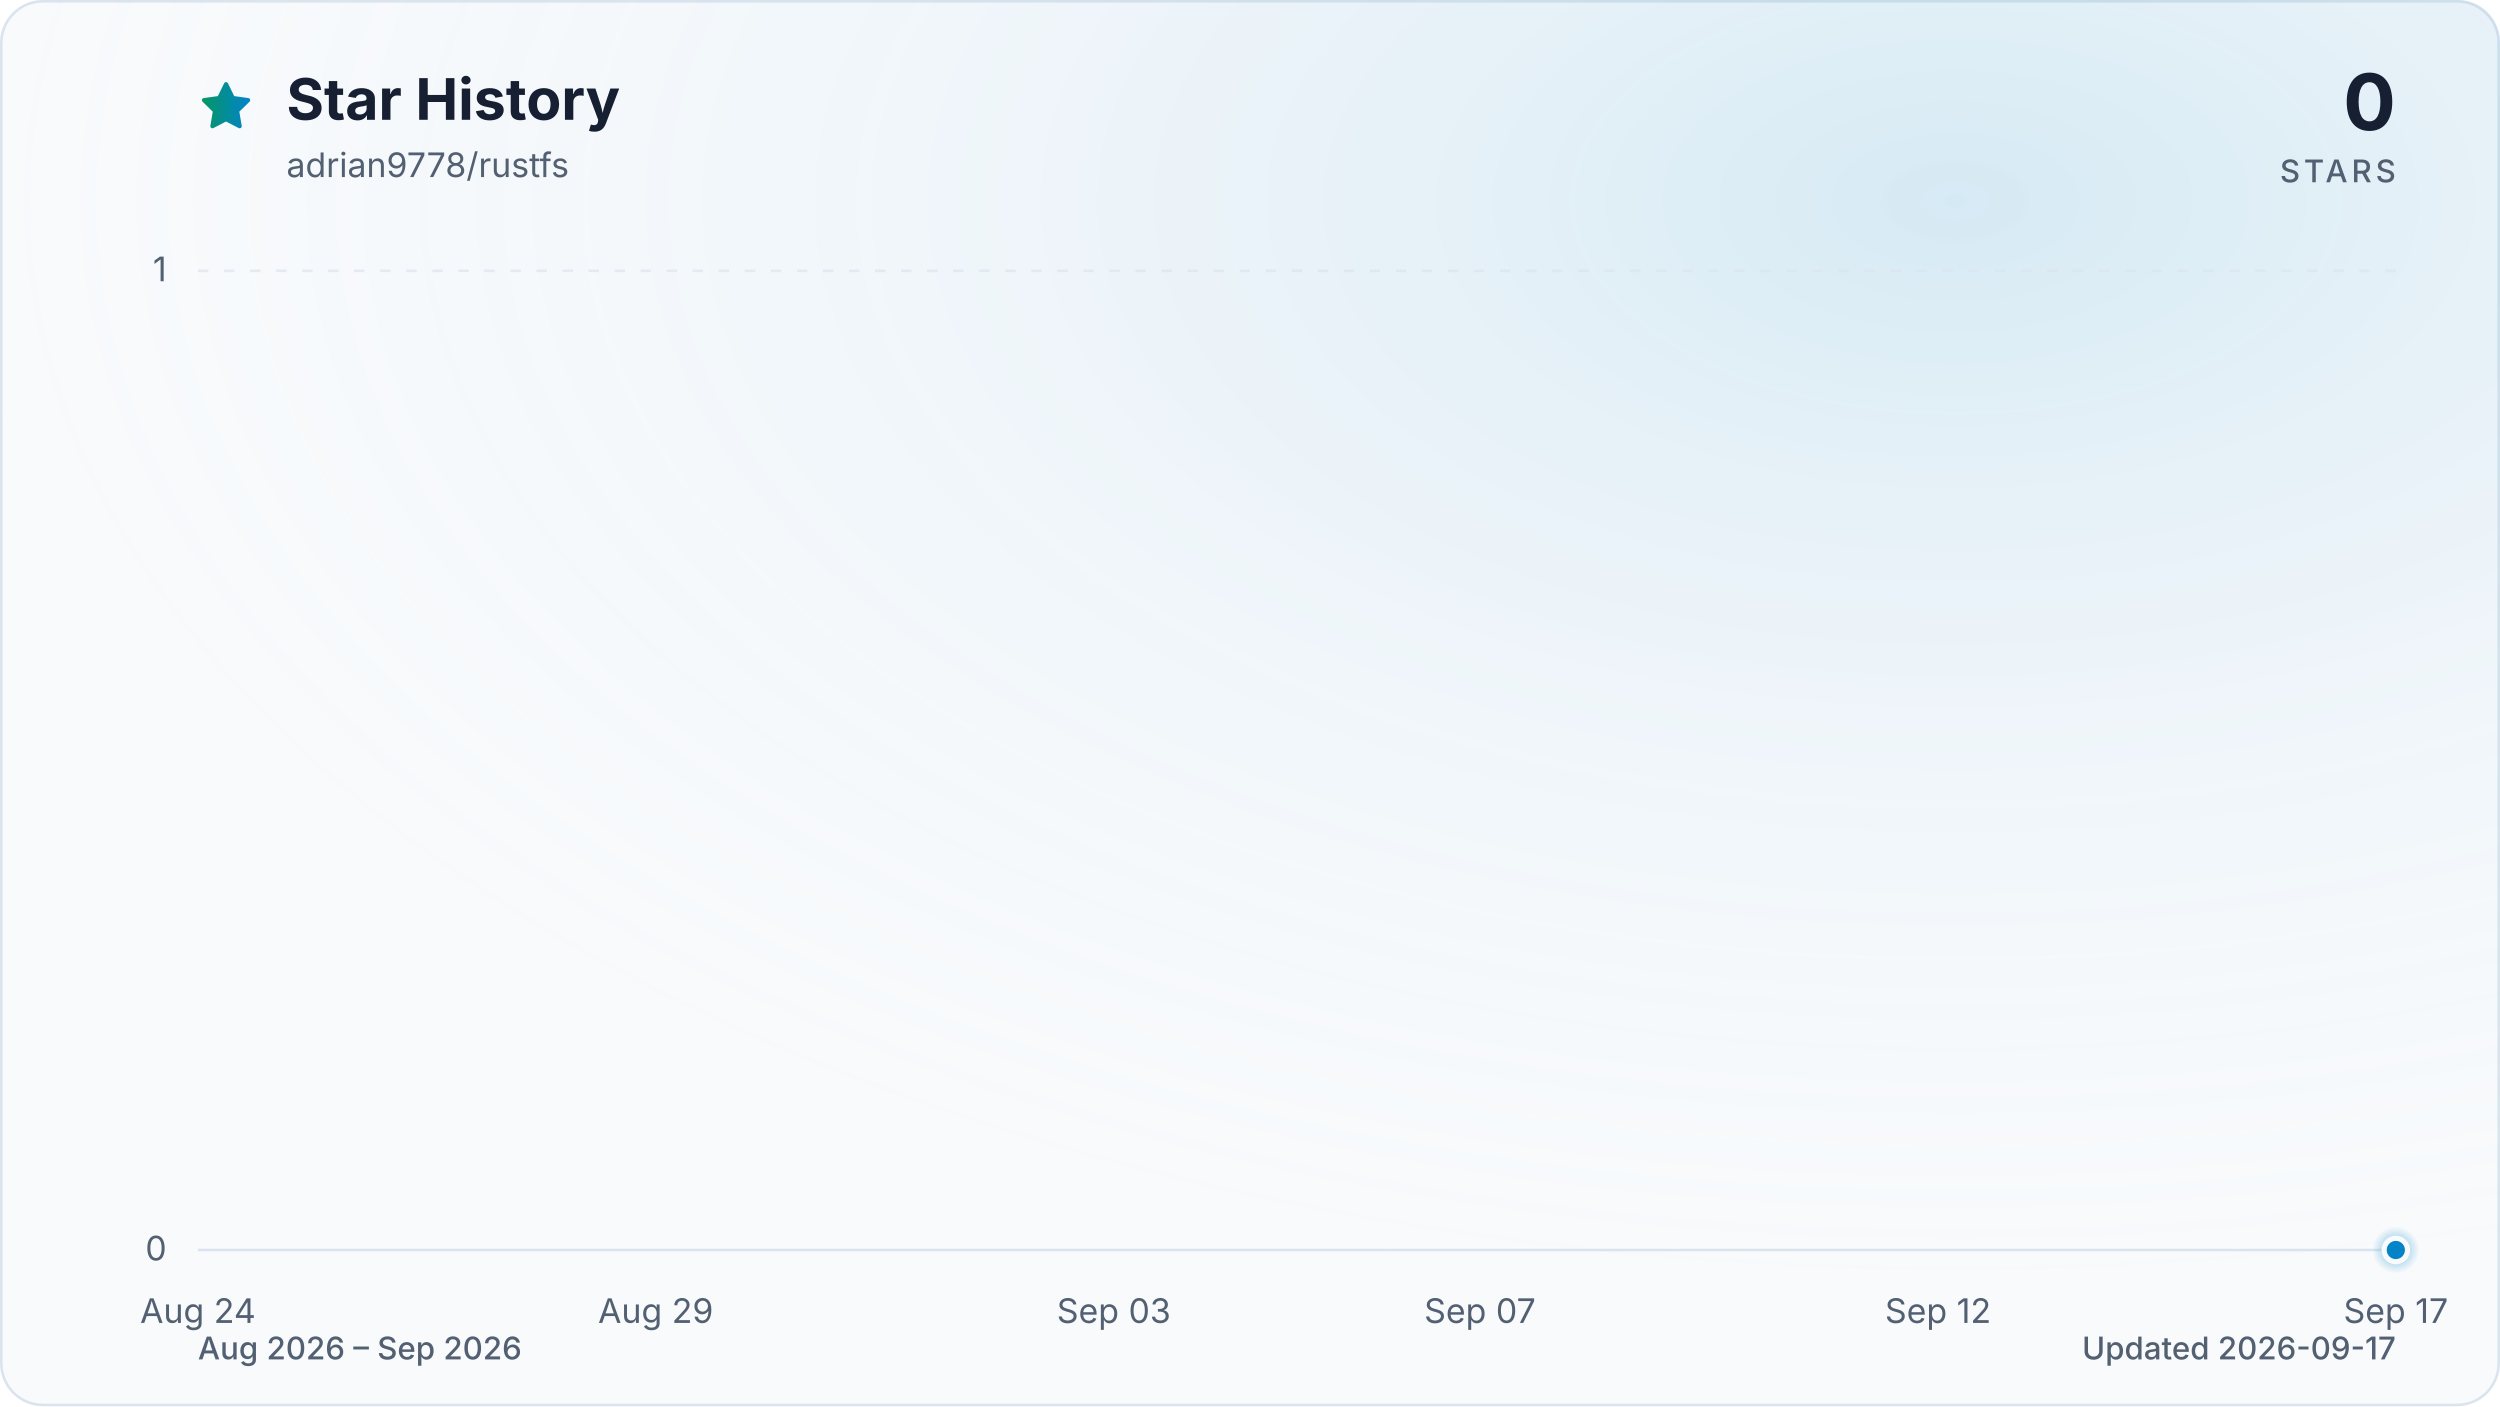
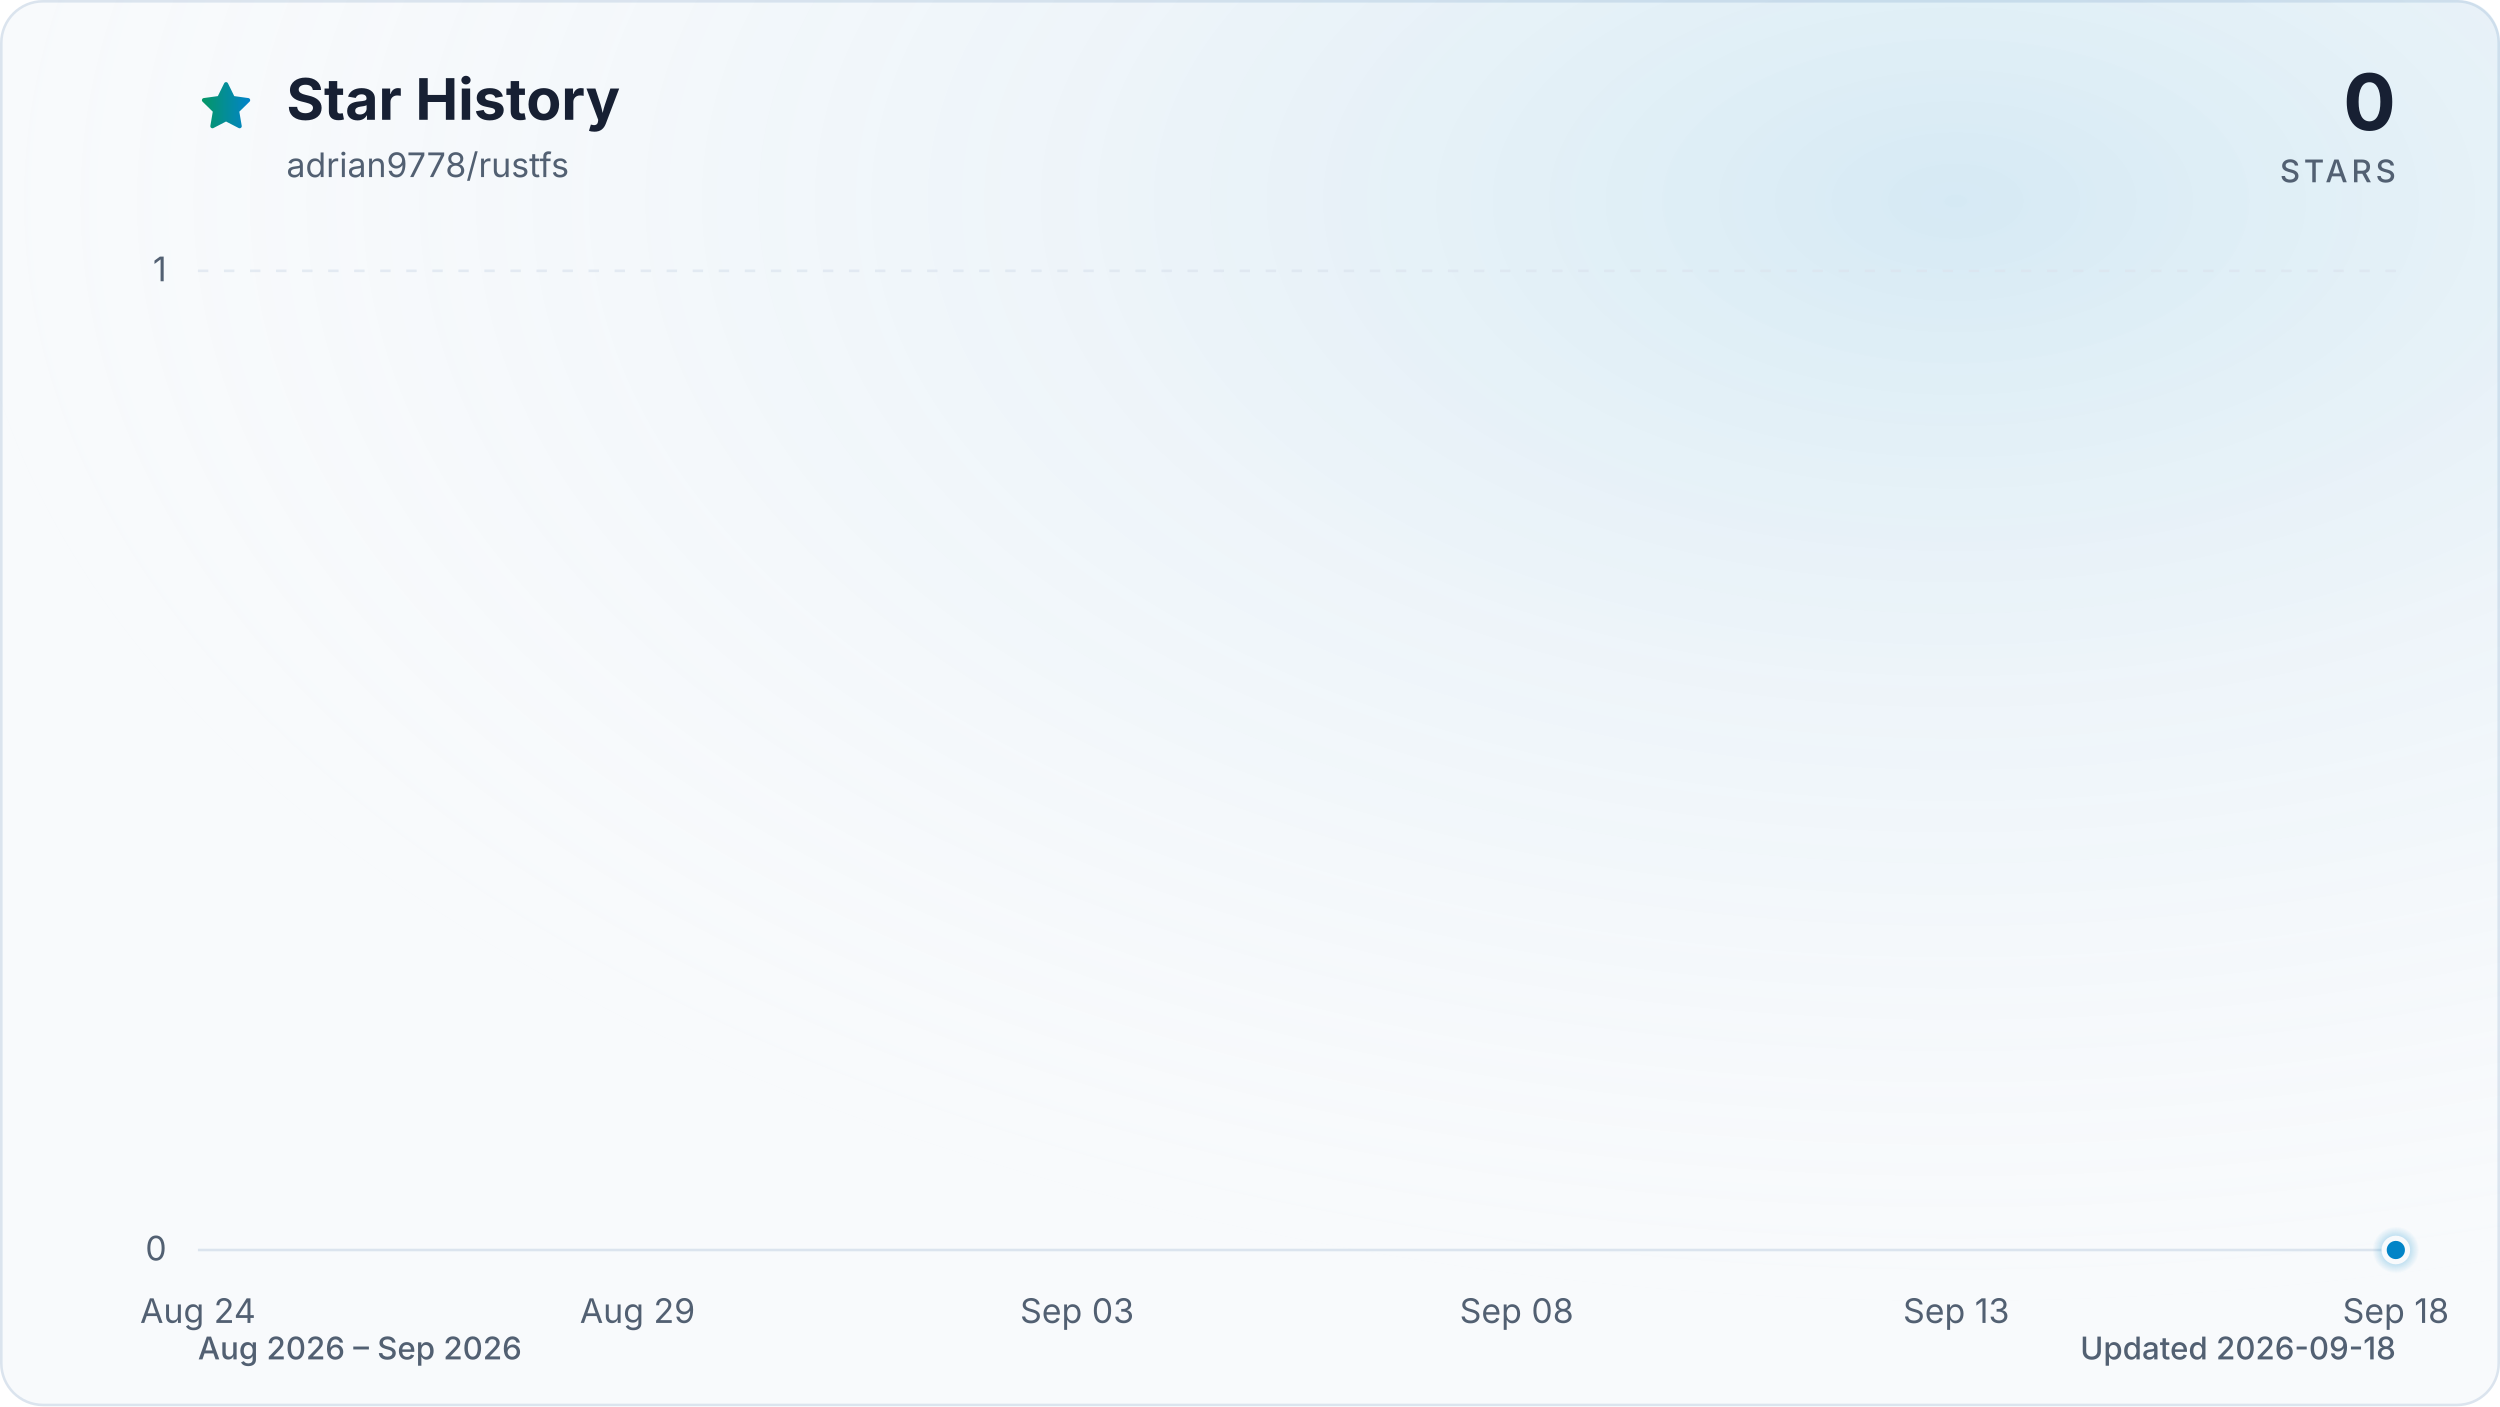
<svg xmlns="http://www.w3.org/2000/svg" viewBox="0 0 960 540" role="img" aria-labelledby="title description" data-style="gradient" data-variant="glow" data-animated="true">
  <defs>
    <linearGradient id="trend" x1="0" y1="0" x2="1" y2="0">
      <stop offset="0%" stop-color="#059669" />
      <stop offset="100%" stop-color="#0284c7" />
    </linearGradient>
    <linearGradient id="area" x1="0" y1="0" x2="0" y2="1">
      <stop offset="0%" stop-color="#059669" stop-opacity="0.30" />
      <stop offset="55%" stop-color="#0284c7" stop-opacity="0.10" />
      <stop offset="100%" stop-color="#0284c7" stop-opacity="0.01" />
    </linearGradient>
    <radialGradient id="marker-halo" cx="50%" cy="50%" r="50%">
      <stop offset="0%" stop-color="#0284c7" stop-opacity="0.55" />
      <stop offset="100%" stop-color="#0284c7" stop-opacity="0" />
    </radialGradient>
    <radialGradient id="surface-glow" cx="78%" cy="14%" r="80%">
      <stop offset="0%" stop-color="#0284c7" stop-opacity="0.14" />
      <stop offset="100%" stop-color="#f8fafc" stop-opacity="0" />
    </radialGradient>
    <filter id="trend-glow" x="-20%" y="-20%" width="140%" height="140%">
      <feGaussianBlur stdDeviation="7" />
    </filter>
  </defs>
  <style>
.trend-enter{transform-box:fill-box;transform-origin:center;animation:trend-enter 520ms cubic-bezier(0.16,1,0.3,1)}
.marker-enter{transform-box:fill-box;transform-origin:center;animation:marker-enter 320ms cubic-bezier(0.16,1,0.3,1) 200ms both}
.marker-pulse{transform-box:fill-box;transform-origin:center;animation:marker-pulse 2.6s ease-out infinite}
@keyframes trend-enter{from{opacity:.35;transform:translateY(10px)}to{opacity:1;transform:translateY(0)}}
@keyframes marker-enter{from{opacity:0;transform:scale(.4)}to{opacity:1;transform:scale(1)}}
@keyframes marker-pulse{0%{opacity:.5;transform:scale(.7)}70%,100%{opacity:0;transform:scale(2.1)}}
@media (prefers-reduced-motion:reduce){.trend-enter,.marker-enter,.marker-pulse{animation:none!important}}
@media (prefers-reduced-motion:reduce){.marker-pulse{opacity:0}}
</style>
  <rect x="0.5" y="0.5" width="959" height="539" fill="#f8fafc" stroke="#dbe4ee" stroke-width="1" rx="16" />
  <rect width="960" height="540" fill="url(#surface-glow)" rx="16" />
  <path d="M12 2.6l2.9 5.9 6.5.9-4.7 4.6 1.1 6.5-5.8-3-5.8 3 1.1-6.5-4.7-4.6 6.5-.9L12 2.6Z" transform="translate(76 30) scale(.9)" fill="url(#trend)" stroke="url(#trend)" stroke-width="1.8" stroke-linejoin="round" aria-hidden="true" />
  <text x="110" y="46" fill="#172033" font-family="ui-sans-serif, system-ui, -apple-system, BlinkMacSystemFont, 'Segoe UI', sans-serif" font-size="22" font-weight="700">Star History</text>
  <text x="110" y="68" fill="#526072" font-family="ui-sans-serif, system-ui, -apple-system, BlinkMacSystemFont, 'Segoe UI', sans-serif" font-size="13">adrian9778/rustfs</text>
  <text x="920" y="50" fill="#172033" font-family="ui-sans-serif, system-ui, -apple-system, BlinkMacSystemFont, 'Segoe UI', sans-serif" font-size="30" font-weight="700" text-anchor="end">0</text>
  <text x="920" y="70" fill="#526072" font-family="ui-sans-serif, system-ui, -apple-system, BlinkMacSystemFont, 'Segoe UI', sans-serif" font-size="12" font-weight="500" letter-spacing="1.5" text-anchor="end">STARS</text>
  <line x1="76" y1="480.0" x2="920" y2="480.0" stroke="#dbe4ee" stroke-width="1" stroke-dasharray="0" opacity="1" />
  <text x="64" y="484.0" fill="#526072" font-family="ui-sans-serif, system-ui, -apple-system, BlinkMacSystemFont, 'Segoe UI', sans-serif" font-size="13" text-anchor="end">0</text>
  <line x1="76" y1="104.0" x2="920" y2="104.0" stroke="#dbe4ee" stroke-width="1" stroke-dasharray="4 6" opacity="0.7" />
  <text x="64" y="108.0" fill="#526072" font-family="ui-sans-serif, system-ui, -apple-system, BlinkMacSystemFont, 'Segoe UI', sans-serif" font-size="13" text-anchor="end">1</text>
  <text x="76.0" y="508" fill="#526072" font-family="ui-sans-serif, system-ui, -apple-system, BlinkMacSystemFont, 'Segoe UI', sans-serif" font-size="13" text-anchor="middle">Aug 24</text>
-   <text x="251.8" y="508" fill="#526072" font-family="ui-sans-serif, system-ui, -apple-system, BlinkMacSystemFont, 'Segoe UI', sans-serif" font-size="13" text-anchor="middle">Aug 29</text>
-   <text x="427.7" y="508" fill="#526072" font-family="ui-sans-serif, system-ui, -apple-system, BlinkMacSystemFont, 'Segoe UI', sans-serif" font-size="13" text-anchor="middle">Sep 03</text>
-   <text x="568.3" y="508" fill="#526072" font-family="ui-sans-serif, system-ui, -apple-system, BlinkMacSystemFont, 'Segoe UI', sans-serif" font-size="13" text-anchor="middle">Sep 07</text>
-   <text x="744.2" y="508" fill="#526072" font-family="ui-sans-serif, system-ui, -apple-system, BlinkMacSystemFont, 'Segoe UI', sans-serif" font-size="13" text-anchor="middle">Sep 12</text>
-   <text x="920.0" y="508" fill="#526072" font-family="ui-sans-serif, system-ui, -apple-system, BlinkMacSystemFont, 'Segoe UI', sans-serif" font-size="13" text-anchor="middle">Sep 17</text>
+   <text x="244.8" y="508" fill="#526072" font-family="ui-sans-serif, system-ui, -apple-system, BlinkMacSystemFont, 'Segoe UI', sans-serif" font-size="13" text-anchor="middle">Aug 29</text>
+   <text x="413.6" y="508" fill="#526072" font-family="ui-sans-serif, system-ui, -apple-system, BlinkMacSystemFont, 'Segoe UI', sans-serif" font-size="13" text-anchor="middle">Sep 03</text>
+   <text x="582.4" y="508" fill="#526072" font-family="ui-sans-serif, system-ui, -apple-system, BlinkMacSystemFont, 'Segoe UI', sans-serif" font-size="13" text-anchor="middle">Sep 08</text>
+   <text x="751.2" y="508" fill="#526072" font-family="ui-sans-serif, system-ui, -apple-system, BlinkMacSystemFont, 'Segoe UI', sans-serif" font-size="13" text-anchor="middle">Sep 13</text>
+   <text x="920.0" y="508" fill="#526072" font-family="ui-sans-serif, system-ui, -apple-system, BlinkMacSystemFont, 'Segoe UI', sans-serif" font-size="13" text-anchor="middle">Sep 18</text>
  <g class="trend-enter">
-     <path d="M 76.0 480.0 C 87.7 480.0, 99.4 480.0, 111.2 480.0 C 122.9 480.0, 134.6 480.0, 146.3 480.0 C 158.1 480.0, 169.8 480.0, 181.5 480.0 C 193.2 480.0, 204.9 480.0, 216.7 480.0 C 228.4 480.0, 240.1 480.0, 251.8 480.0 C 263.6 480.0, 275.3 480.0, 287.0 480.0 C 298.7 480.0, 310.4 480.0, 322.2 480.0 C 333.9 480.0, 345.6 480.0, 357.3 480.0 C 369.1 480.0, 380.8 480.0, 392.5 480.0 C 404.2 480.0, 415.9 480.0, 427.7 480.0 C 439.4 480.0, 451.1 480.0, 462.8 480.0 C 474.6 480.0, 486.3 480.0, 498.0 480.0 C 509.7 480.0, 521.4 480.0, 533.2 480.0 C 544.9 480.0, 556.6 480.0, 568.3 480.0 C 580.1 480.0, 591.8 480.0, 603.5 480.0 C 615.2 480.0, 626.9 480.0, 638.7 480.0 C 650.4 480.0, 662.1 480.0, 673.8 480.0 C 685.6 480.0, 697.3 480.0, 709.0 480.0 C 720.7 480.0, 732.4 480.0, 744.2 480.0 C 755.9 480.0, 767.6 480.0, 779.3 480.0 C 791.1 480.0, 802.8 480.0, 814.5 480.0 C 826.2 480.0, 837.9 480.0, 849.7 480.0 C 861.4 480.0, 873.1 480.0, 884.8 480.0 C 896.6 480.0, 908.3 480.0, 920.0 480.0 L 920.0 480.0 L 76.0 480.0 Z" fill="url(#area)" />
-     <path d="M 76.0 480.0 C 87.7 480.0, 99.4 480.0, 111.2 480.0 C 122.9 480.0, 134.6 480.0, 146.3 480.0 C 158.1 480.0, 169.8 480.0, 181.5 480.0 C 193.2 480.0, 204.9 480.0, 216.7 480.0 C 228.4 480.0, 240.1 480.0, 251.8 480.0 C 263.6 480.0, 275.3 480.0, 287.0 480.0 C 298.7 480.0, 310.4 480.0, 322.2 480.0 C 333.9 480.0, 345.6 480.0, 357.3 480.0 C 369.1 480.0, 380.8 480.0, 392.5 480.0 C 404.2 480.0, 415.9 480.0, 427.7 480.0 C 439.4 480.0, 451.1 480.0, 462.8 480.0 C 474.6 480.0, 486.3 480.0, 498.0 480.0 C 509.7 480.0, 521.4 480.0, 533.2 480.0 C 544.9 480.0, 556.6 480.0, 568.3 480.0 C 580.1 480.0, 591.8 480.0, 603.5 480.0 C 615.2 480.0, 626.9 480.0, 638.7 480.0 C 650.4 480.0, 662.1 480.0, 673.8 480.0 C 685.6 480.0, 697.3 480.0, 709.0 480.0 C 720.7 480.0, 732.4 480.0, 744.2 480.0 C 755.9 480.0, 767.6 480.0, 779.3 480.0 C 791.1 480.0, 802.8 480.0, 814.5 480.0 C 826.2 480.0, 837.9 480.0, 849.7 480.0 C 861.4 480.0, 873.1 480.0, 884.8 480.0 C 896.6 480.0, 908.3 480.0, 920.0 480.0" fill="none" stroke="url(#trend)" stroke-width="12" stroke-linecap="round" stroke-linejoin="round" opacity="0.16" filter="url(#trend-glow)" />
-     <path d="M 76.0 480.0 C 87.7 480.0, 99.4 480.0, 111.2 480.0 C 122.9 480.0, 134.6 480.0, 146.3 480.0 C 158.1 480.0, 169.8 480.0, 181.5 480.0 C 193.2 480.0, 204.9 480.0, 216.7 480.0 C 228.4 480.0, 240.1 480.0, 251.8 480.0 C 263.6 480.0, 275.3 480.0, 287.0 480.0 C 298.7 480.0, 310.4 480.0, 322.2 480.0 C 333.9 480.0, 345.6 480.0, 357.3 480.0 C 369.1 480.0, 380.8 480.0, 392.5 480.0 C 404.2 480.0, 415.9 480.0, 427.7 480.0 C 439.4 480.0, 451.1 480.0, 462.8 480.0 C 474.6 480.0, 486.3 480.0, 498.0 480.0 C 509.7 480.0, 521.4 480.0, 533.2 480.0 C 544.9 480.0, 556.6 480.0, 568.3 480.0 C 580.1 480.0, 591.8 480.0, 603.5 480.0 C 615.2 480.0, 626.9 480.0, 638.7 480.0 C 650.4 480.0, 662.1 480.0, 673.8 480.0 C 685.6 480.0, 697.3 480.0, 709.0 480.0 C 720.7 480.0, 732.4 480.0, 744.2 480.0 C 755.9 480.0, 767.6 480.0, 779.3 480.0 C 791.1 480.0, 802.8 480.0, 814.5 480.0 C 826.2 480.0, 837.9 480.0, 849.7 480.0 C 861.4 480.0, 873.1 480.0, 884.8 480.0 C 896.6 480.0, 908.3 480.0, 920.0 480.0" fill="none" stroke="url(#trend)" stroke-width="3" stroke-linecap="round" stroke-linejoin="round" />
+     <path d="M 76.0 480.0 C 87.3 480.0, 98.5 480.0, 109.8 480.0 C 121.0 480.0, 132.3 480.0, 143.5 480.0 C 154.8 480.0, 166.0 480.0, 177.3 480.0 C 188.5 480.0, 199.8 480.0, 211.0 480.0 C 222.3 480.0, 233.5 480.0, 244.8 480.0 C 256.1 480.0, 267.3 480.0, 278.6 480.0 C 289.8 480.0, 301.1 480.0, 312.3 480.0 C 323.6 480.0, 334.8 480.0, 346.1 480.0 C 357.3 480.0, 368.6 480.0, 379.8 480.0 C 391.1 480.0, 402.3 480.0, 413.6 480.0 C 424.9 480.0, 436.1 480.0, 447.4 480.0 C 458.6 480.0, 469.9 480.0, 481.1 480.0 C 492.4 480.0, 503.6 480.0, 514.9 480.0 C 526.1 480.0, 537.4 480.0, 548.6 480.0 C 559.9 480.0, 571.1 480.0, 582.4 480.0 C 593.7 480.0, 604.9 480.0, 616.2 480.0 C 627.4 480.0, 638.7 480.0, 649.9 480.0 C 661.2 480.0, 672.4 480.0, 683.7 480.0 C 694.9 480.0, 706.2 480.0, 717.4 480.0 C 728.7 480.0, 739.9 480.0, 751.2 480.0 C 762.5 480.0, 773.7 480.0, 785.0 480.0 C 796.2 480.0, 807.5 480.0, 818.7 480.0 C 830.0 480.0, 841.2 480.0, 852.5 480.0 C 863.7 480.0, 875.0 480.0, 886.2 480.0 C 897.5 480.0, 908.7 480.0, 920.0 480.0 L 920.0 480.0 L 76.0 480.0 Z" fill="url(#area)" />
+     <path d="M 76.0 480.0 C 87.3 480.0, 98.5 480.0, 109.8 480.0 C 121.0 480.0, 132.3 480.0, 143.5 480.0 C 154.8 480.0, 166.0 480.0, 177.3 480.0 C 188.5 480.0, 199.8 480.0, 211.0 480.0 C 222.3 480.0, 233.5 480.0, 244.8 480.0 C 256.1 480.0, 267.3 480.0, 278.6 480.0 C 289.8 480.0, 301.1 480.0, 312.3 480.0 C 323.6 480.0, 334.8 480.0, 346.1 480.0 C 357.3 480.0, 368.6 480.0, 379.8 480.0 C 391.1 480.0, 402.3 480.0, 413.6 480.0 C 424.9 480.0, 436.1 480.0, 447.4 480.0 C 458.6 480.0, 469.9 480.0, 481.1 480.0 C 492.4 480.0, 503.6 480.0, 514.9 480.0 C 526.1 480.0, 537.4 480.0, 548.6 480.0 C 559.9 480.0, 571.1 480.0, 582.4 480.0 C 593.7 480.0, 604.9 480.0, 616.2 480.0 C 627.4 480.0, 638.7 480.0, 649.9 480.0 C 661.2 480.0, 672.4 480.0, 683.7 480.0 C 694.9 480.0, 706.2 480.0, 717.4 480.0 C 728.7 480.0, 739.9 480.0, 751.2 480.0 C 762.5 480.0, 773.7 480.0, 785.0 480.0 C 796.2 480.0, 807.5 480.0, 818.7 480.0 C 830.0 480.0, 841.2 480.0, 852.5 480.0 C 863.7 480.0, 875.0 480.0, 886.2 480.0 C 897.5 480.0, 908.7 480.0, 920.0 480.0" fill="none" stroke="url(#trend)" stroke-width="12" stroke-linecap="round" stroke-linejoin="round" opacity="0.16" filter="url(#trend-glow)" />
+     <path d="M 76.0 480.0 C 87.3 480.0, 98.5 480.0, 109.8 480.0 C 121.0 480.0, 132.3 480.0, 143.5 480.0 C 154.8 480.0, 166.0 480.0, 177.3 480.0 C 188.5 480.0, 199.8 480.0, 211.0 480.0 C 222.3 480.0, 233.5 480.0, 244.8 480.0 C 256.1 480.0, 267.3 480.0, 278.6 480.0 C 289.8 480.0, 301.1 480.0, 312.3 480.0 C 323.6 480.0, 334.8 480.0, 346.1 480.0 C 357.3 480.0, 368.6 480.0, 379.8 480.0 C 391.1 480.0, 402.3 480.0, 413.6 480.0 C 424.9 480.0, 436.1 480.0, 447.4 480.0 C 458.6 480.0, 469.9 480.0, 481.1 480.0 C 492.4 480.0, 503.6 480.0, 514.9 480.0 C 526.1 480.0, 537.4 480.0, 548.6 480.0 C 559.9 480.0, 571.1 480.0, 582.4 480.0 C 593.7 480.0, 604.9 480.0, 616.2 480.0 C 627.4 480.0, 638.7 480.0, 649.9 480.0 C 661.2 480.0, 672.4 480.0, 683.7 480.0 C 694.9 480.0, 706.2 480.0, 717.4 480.0 C 728.7 480.0, 739.9 480.0, 751.2 480.0 C 762.5 480.0, 773.7 480.0, 785.0 480.0 C 796.2 480.0, 807.5 480.0, 818.7 480.0 C 830.0 480.0, 841.2 480.0, 852.5 480.0 C 863.7 480.0, 875.0 480.0, 886.2 480.0 C 897.5 480.0, 908.7 480.0, 920.0 480.0" fill="none" stroke="url(#trend)" stroke-width="3" stroke-linecap="round" stroke-linejoin="round" />
  </g>
  <g class="marker-enter">
    <circle class="marker-pulse" cx="920.0" cy="480.0" r="9" fill="url(#marker-halo)" />
    <circle cx="920.0" cy="480.0" r="4.5" fill="#0284c7" stroke="#f8fafc" stroke-width="2" />
  </g>
  <text x="76" y="522" fill="#526072" font-family="ui-sans-serif, system-ui, -apple-system, BlinkMacSystemFont, 'Segoe UI', sans-serif" font-size="12" font-weight="500">Aug 2026 – Sep 2026</text>
-   <text x="920" y="522" fill="#526072" font-family="ui-sans-serif, system-ui, -apple-system, BlinkMacSystemFont, 'Segoe UI', sans-serif" font-size="12" font-weight="500" text-anchor="end">Updated 2026-09-17</text>
+   <text x="920" y="522" fill="#526072" font-family="ui-sans-serif, system-ui, -apple-system, BlinkMacSystemFont, 'Segoe UI', sans-serif" font-size="12" font-weight="500" text-anchor="end">Updated 2026-09-18</text>
</svg>
